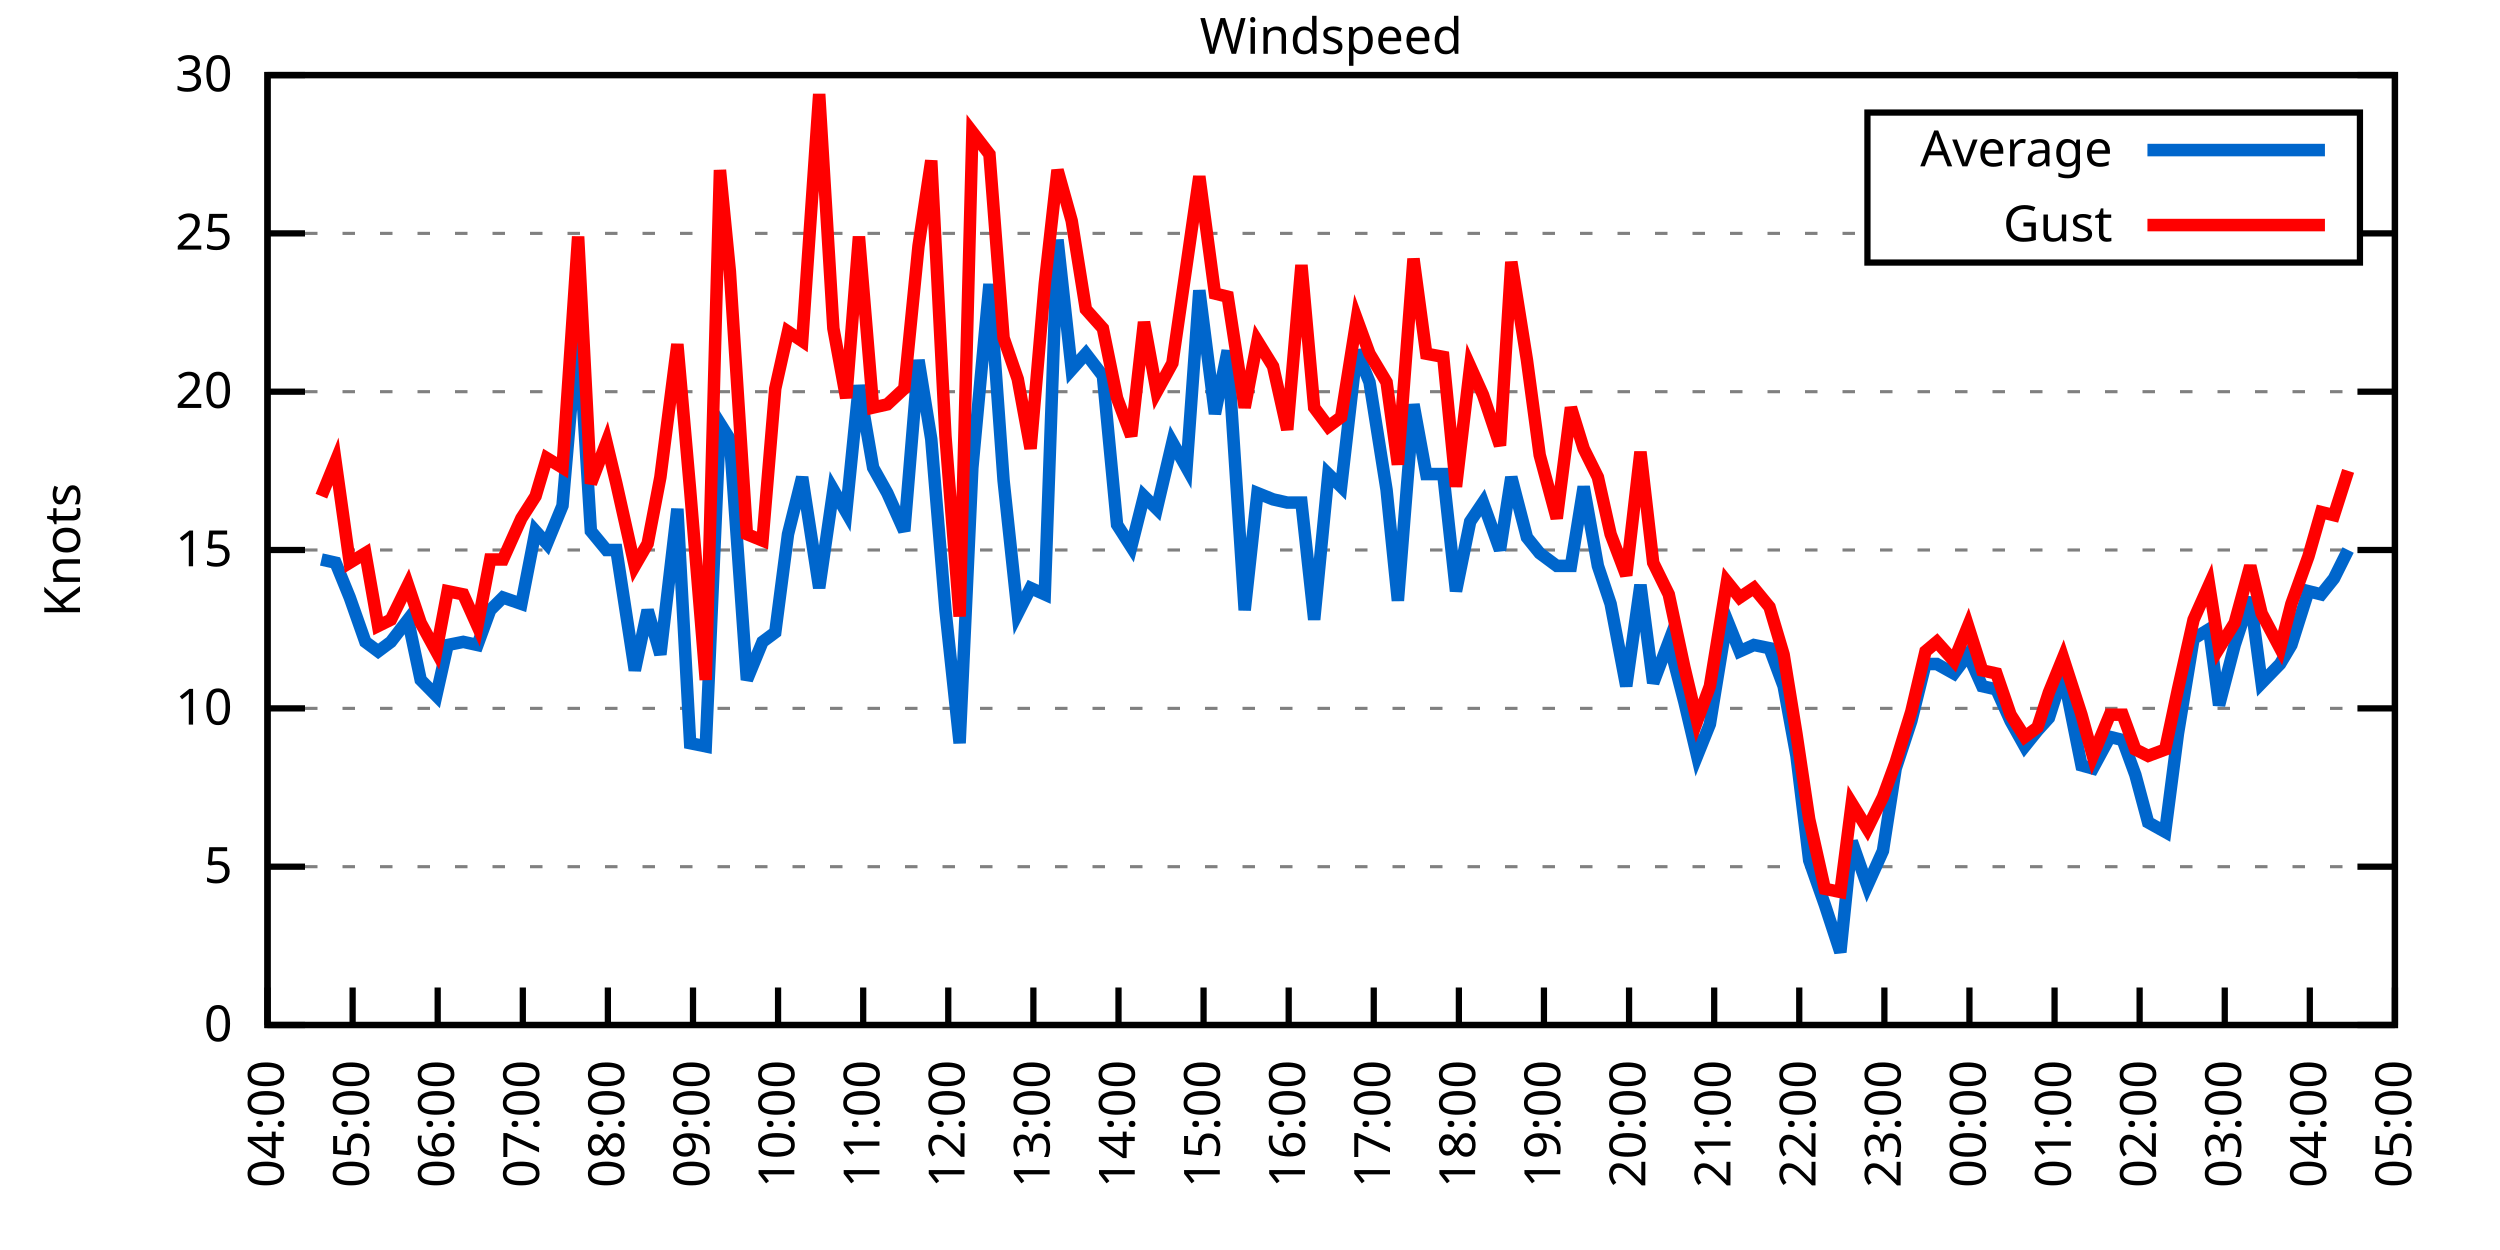
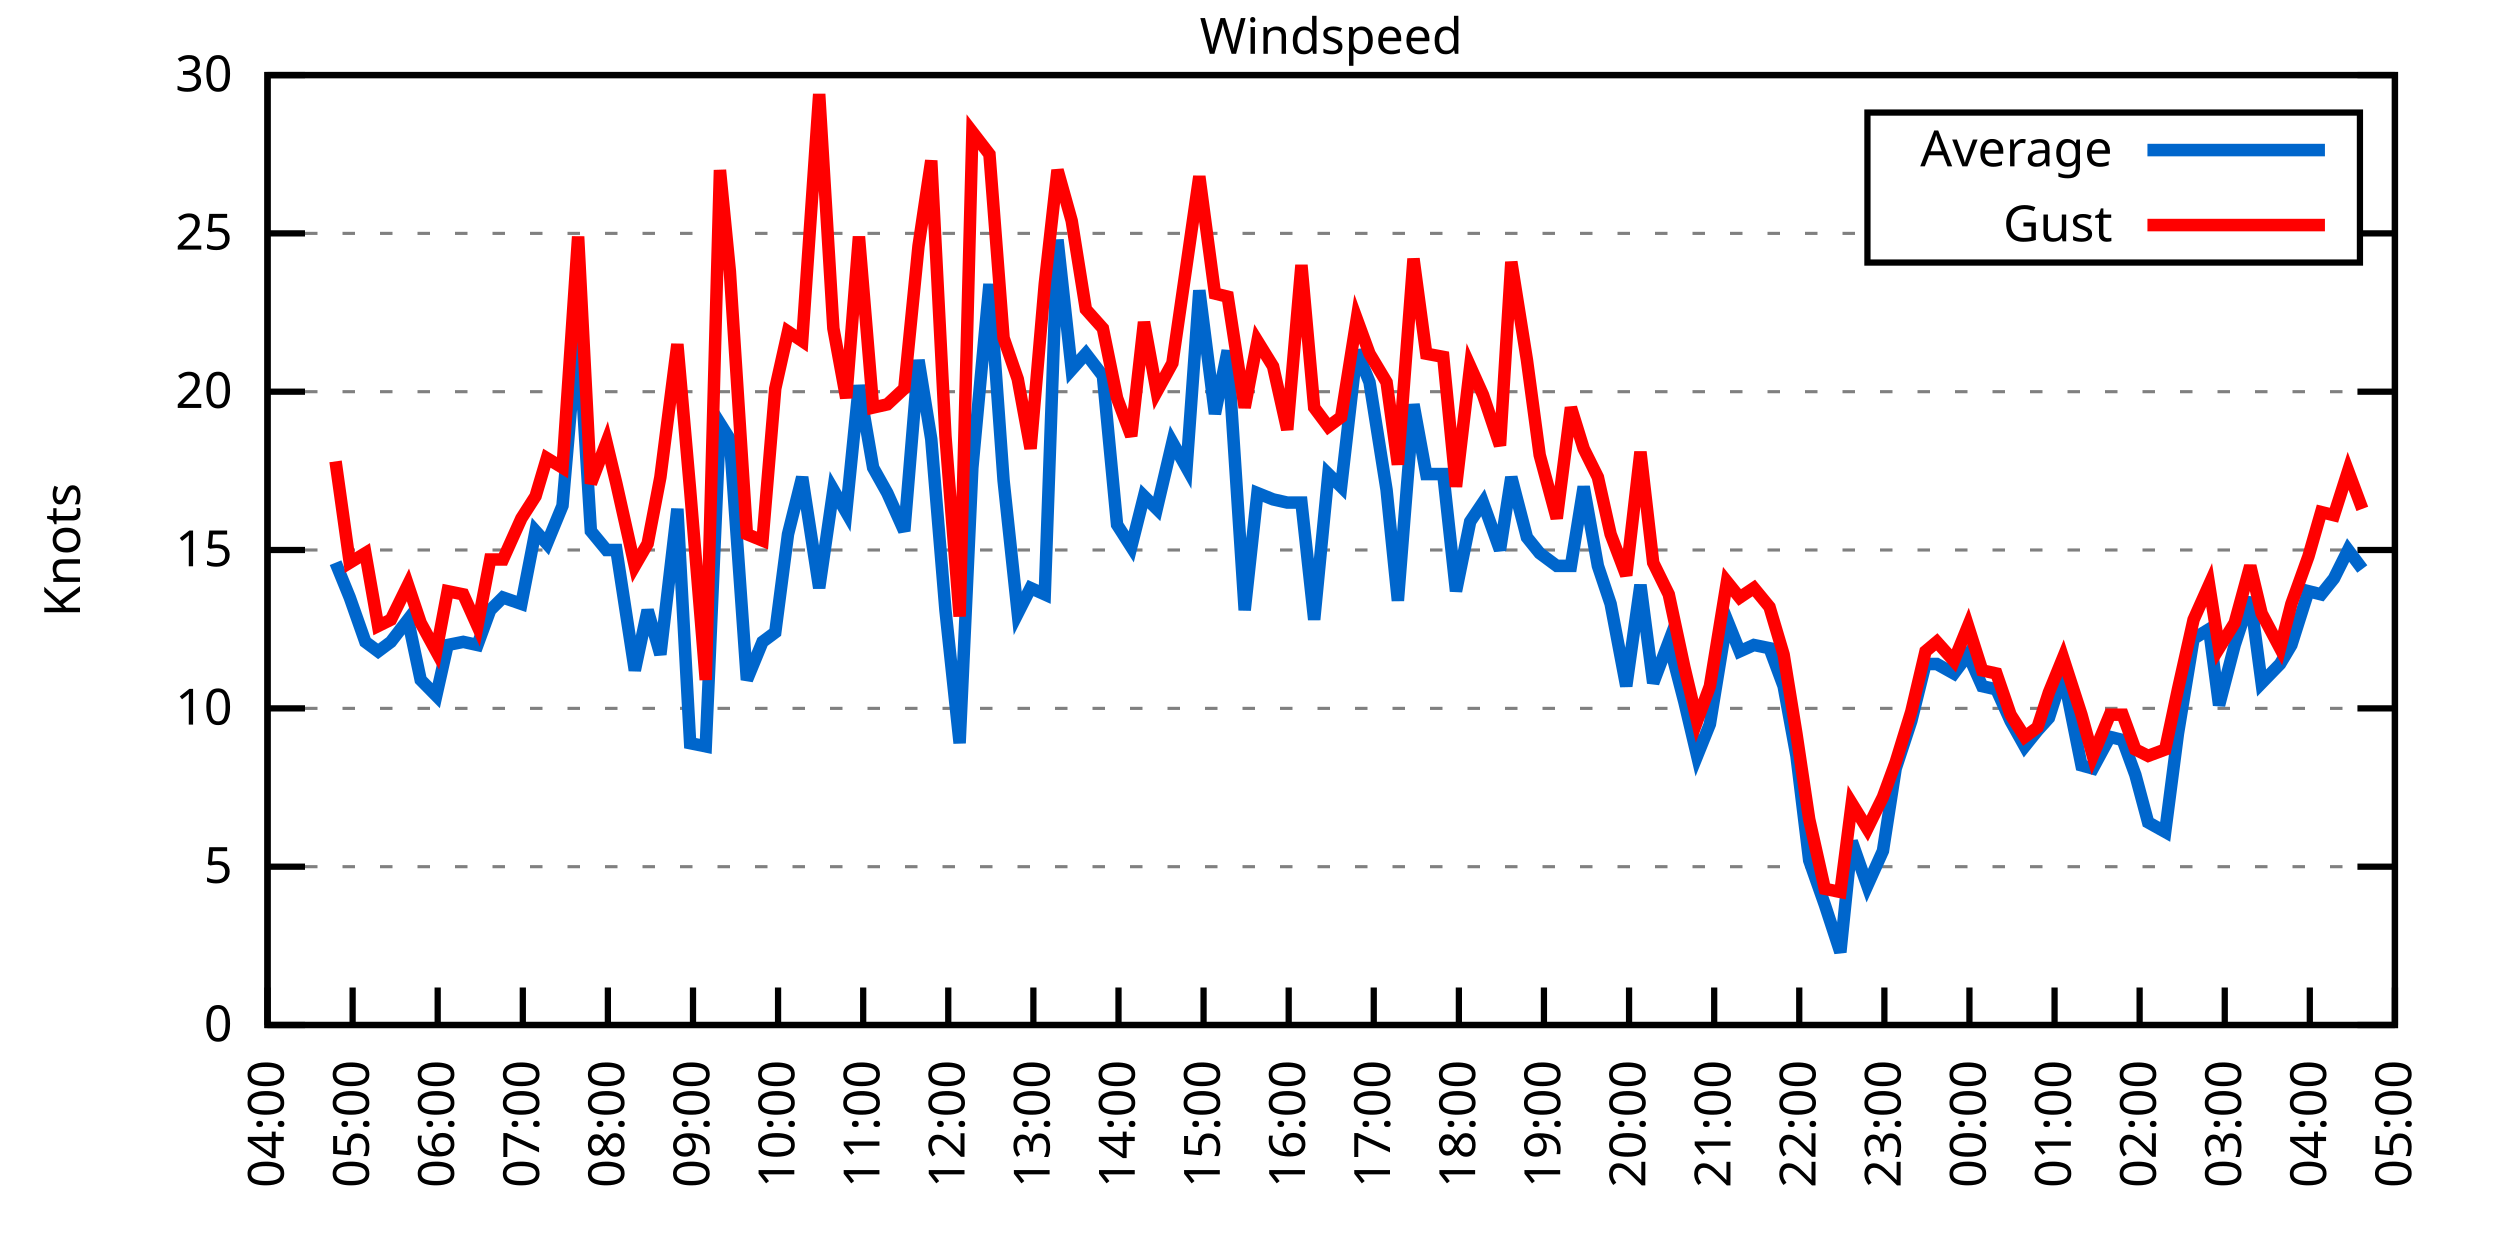
<svg xmlns="http://www.w3.org/2000/svg" xmlns:xlink="http://www.w3.org/1999/xlink" width="400" height="200" viewBox="0 0 400 200">
  <g id="gnuplot_canvas">
    <rect x="0" y="0" width="400" height="200" fill="none" />
    <defs>
      <circle id="gpDot" r="0.5" stroke-width="0.5" stroke="currentColor" />
      <path id="gpPt0" stroke-width="0.333" stroke="currentColor" d="M-1,0 h2 M0,-1 v2" />
      <path id="gpPt1" stroke-width="0.333" stroke="currentColor" d="M-1,-1 L1,1 M1,-1 L-1,1" />
      <path id="gpPt2" stroke-width="0.333" stroke="currentColor" d="M-1,0 L1,0 M0,-1 L0,1 M-1,-1 L1,1 M-1,1 L1,-1" />
      <rect id="gpPt3" stroke-width="0.333" stroke="currentColor" x="-1" y="-1" width="2" height="2" />
      <rect id="gpPt4" stroke-width="0.333" stroke="currentColor" fill="currentColor" x="-1" y="-1" width="2" height="2" />
      <circle id="gpPt5" stroke-width="0.333" stroke="currentColor" cx="0" cy="0" r="1" />
      <use xlink:href="#gpPt5" id="gpPt6" fill="currentColor" stroke="none" />
      <path id="gpPt7" stroke-width="0.333" stroke="currentColor" d="M0,-1.33 L-1.33,0.67 L1.33,0.67 z" />
      <use xlink:href="#gpPt7" id="gpPt8" fill="currentColor" stroke="none" />
      <use xlink:href="#gpPt7" id="gpPt9" stroke="currentColor" transform="rotate(180)" />
      <use xlink:href="#gpPt9" id="gpPt10" fill="currentColor" stroke="none" />
      <use xlink:href="#gpPt3" id="gpPt11" stroke="currentColor" transform="rotate(45)" />
      <use xlink:href="#gpPt11" id="gpPt12" fill="currentColor" stroke="none" />
      <path id="gpPt13" stroke-width="0.333" stroke="currentColor" d="M0,1.330 L1.265,0.411 L0.782,-1.067 L-0.782,-1.076 L-1.265,0.411 z" />
      <use xlink:href="#gpPt13" id="gpPt14" fill="currentColor" stroke="none" />
      <filter id="textbox" filterUnits="objectBoundingBox" x="0" y="0" height="1" width="1">
        <feFlood flood-color="white" flood-opacity="1" result="bgnd" />
        <feComposite in="SourceGraphic" in2="bgnd" operator="atop" />
      </filter>
      <filter id="greybox" filterUnits="objectBoundingBox" x="0" y="0" height="1" width="1">
        <feFlood flood-color="lightgrey" flood-opacity="1" result="grey" />
        <feComposite in="SourceGraphic" in2="grey" operator="atop" />
      </filter>
    </defs>
    <g fill="none" color="white" stroke="currentColor" stroke-width="1.00" stroke-linecap="butt" stroke-linejoin="miter">
</g>
    <g fill="none" color="black" stroke="currentColor" stroke-width="1.00" stroke-linecap="butt" stroke-linejoin="miter">
      <g stroke="none" shape-rendering="crispEdges">
        <polygon fill="rgb(255, 255, 255)" points="42.80,164.00 383.18,164.00 383.18,12.02 42.80,12.02 " />
      </g>
    </g>
    <g fill="none" color="black" stroke="currentColor" stroke-width="1.00" stroke-linecap="butt" stroke-linejoin="miter">
</g>
    <g fill="none" color="black" stroke="black" stroke-width="0.50" stroke-linecap="butt" stroke-linejoin="miter">
</g>
    <g fill="none" color="gray" stroke="currentColor" stroke-width="0.50" stroke-linecap="butt" stroke-linejoin="miter">
      <path stroke="gray" stroke-dasharray="2,4" class="gridline" d="M42.80,164.00 L383.19,164.00  " />
    </g>
    <g fill="none" color="gray" stroke="gray" stroke-width="1.00" stroke-linecap="butt" stroke-linejoin="miter">
</g>
    <g fill="none" color="black" stroke="currentColor" stroke-width="1.00" stroke-linecap="butt" stroke-linejoin="miter">
      <path stroke="black" d="M42.80,164.00 L48.80,164.00 M383.19,164.00 L377.19,164.00  " />
      <g transform="translate(37.20,166.60)" stroke="none" fill="black" font-family="Sans" font-size="8.00" text-anchor="end">
        <text>
          <tspan font-family="Sans"> 0</tspan>
        </text>
      </g>
    </g>
    <g fill="none" color="black" stroke="currentColor" stroke-width="1.00" stroke-linecap="butt" stroke-linejoin="miter">
</g>
    <g fill="none" color="black" stroke="black" stroke-width="0.50" stroke-linecap="butt" stroke-linejoin="miter">
</g>
    <g fill="none" color="gray" stroke="currentColor" stroke-width="0.50" stroke-linecap="butt" stroke-linejoin="miter">
      <path stroke="gray" stroke-dasharray="2,4" class="gridline" d="M42.80,138.67 L383.19,138.67  " />
    </g>
    <g fill="none" color="gray" stroke="gray" stroke-width="1.00" stroke-linecap="butt" stroke-linejoin="miter">
</g>
    <g fill="none" color="black" stroke="currentColor" stroke-width="1.00" stroke-linecap="butt" stroke-linejoin="miter">
      <path stroke="black" d="M42.80,138.67 L48.80,138.67 M383.19,138.67 L377.19,138.67  " />
      <g transform="translate(37.20,141.27)" stroke="none" fill="black" font-family="Sans" font-size="8.00" text-anchor="end">
        <text>
          <tspan font-family="Sans"> 5</tspan>
        </text>
      </g>
    </g>
    <g fill="none" color="black" stroke="currentColor" stroke-width="1.00" stroke-linecap="butt" stroke-linejoin="miter">
</g>
    <g fill="none" color="black" stroke="black" stroke-width="0.50" stroke-linecap="butt" stroke-linejoin="miter">
</g>
    <g fill="none" color="gray" stroke="currentColor" stroke-width="0.50" stroke-linecap="butt" stroke-linejoin="miter">
      <path stroke="gray" stroke-dasharray="2,4" class="gridline" d="M42.80,113.34 L383.19,113.34  " />
    </g>
    <g fill="none" color="gray" stroke="gray" stroke-width="1.00" stroke-linecap="butt" stroke-linejoin="miter">
</g>
    <g fill="none" color="black" stroke="currentColor" stroke-width="1.00" stroke-linecap="butt" stroke-linejoin="miter">
      <path stroke="black" d="M42.80,113.34 L48.80,113.34 M383.19,113.34 L377.19,113.34  " />
      <g transform="translate(37.20,115.94)" stroke="none" fill="black" font-family="Sans" font-size="8.00" text-anchor="end">
        <text>
          <tspan font-family="Sans"> 10</tspan>
        </text>
      </g>
    </g>
    <g fill="none" color="black" stroke="currentColor" stroke-width="1.00" stroke-linecap="butt" stroke-linejoin="miter">
</g>
    <g fill="none" color="black" stroke="black" stroke-width="0.50" stroke-linecap="butt" stroke-linejoin="miter">
</g>
    <g fill="none" color="gray" stroke="currentColor" stroke-width="0.50" stroke-linecap="butt" stroke-linejoin="miter">
      <path stroke="gray" stroke-dasharray="2,4" class="gridline" d="M42.80,88.00 L383.19,88.00  " />
    </g>
    <g fill="none" color="gray" stroke="gray" stroke-width="1.00" stroke-linecap="butt" stroke-linejoin="miter">
</g>
    <g fill="none" color="black" stroke="currentColor" stroke-width="1.00" stroke-linecap="butt" stroke-linejoin="miter">
      <path stroke="black" d="M42.80,88.00 L48.80,88.00 M383.19,88.00 L377.19,88.00  " />
      <g transform="translate(37.20,90.60)" stroke="none" fill="black" font-family="Sans" font-size="8.00" text-anchor="end">
        <text>
          <tspan font-family="Sans"> 15</tspan>
        </text>
      </g>
    </g>
    <g fill="none" color="black" stroke="currentColor" stroke-width="1.00" stroke-linecap="butt" stroke-linejoin="miter">
</g>
    <g fill="none" color="black" stroke="black" stroke-width="0.50" stroke-linecap="butt" stroke-linejoin="miter">
</g>
    <g fill="none" color="gray" stroke="currentColor" stroke-width="0.50" stroke-linecap="butt" stroke-linejoin="miter">
      <path stroke="gray" stroke-dasharray="2,4" class="gridline" d="M42.80,62.67 L383.19,62.67  " />
    </g>
    <g fill="none" color="gray" stroke="gray" stroke-width="1.00" stroke-linecap="butt" stroke-linejoin="miter">
</g>
    <g fill="none" color="black" stroke="currentColor" stroke-width="1.00" stroke-linecap="butt" stroke-linejoin="miter">
      <path stroke="black" d="M42.80,62.67 L48.80,62.67 M383.19,62.67 L377.19,62.67  " />
      <g transform="translate(37.20,65.27)" stroke="none" fill="black" font-family="Sans" font-size="8.00" text-anchor="end">
        <text>
          <tspan font-family="Sans"> 20</tspan>
        </text>
      </g>
    </g>
    <g fill="none" color="black" stroke="currentColor" stroke-width="1.00" stroke-linecap="butt" stroke-linejoin="miter">
</g>
    <g fill="none" color="black" stroke="black" stroke-width="0.50" stroke-linecap="butt" stroke-linejoin="miter">
</g>
    <g fill="none" color="gray" stroke="currentColor" stroke-width="0.50" stroke-linecap="butt" stroke-linejoin="miter">
      <path stroke="gray" stroke-dasharray="2,4" class="gridline" d="M42.80,37.34 L298.79,37.34 M377.59,37.34 L383.19,37.34  " />
    </g>
    <g fill="none" color="gray" stroke="gray" stroke-width="1.00" stroke-linecap="butt" stroke-linejoin="miter">
</g>
    <g fill="none" color="black" stroke="currentColor" stroke-width="1.00" stroke-linecap="butt" stroke-linejoin="miter">
      <path stroke="black" d="M42.80,37.34 L48.80,37.34 M383.19,37.34 L377.19,37.34  " />
      <g transform="translate(37.20,39.94)" stroke="none" fill="black" font-family="Sans" font-size="8.00" text-anchor="end">
        <text>
          <tspan font-family="Sans"> 25</tspan>
        </text>
      </g>
    </g>
    <g fill="none" color="black" stroke="currentColor" stroke-width="1.00" stroke-linecap="butt" stroke-linejoin="miter">
</g>
    <g fill="none" color="black" stroke="black" stroke-width="0.50" stroke-linecap="butt" stroke-linejoin="miter">
</g>
    <g fill="none" color="gray" stroke="currentColor" stroke-width="0.50" stroke-linecap="butt" stroke-linejoin="miter">
      <path stroke="gray" stroke-dasharray="2,4" class="gridline" d="M42.80,12.01 L383.19,12.01  " />
    </g>
    <g fill="none" color="gray" stroke="gray" stroke-width="1.00" stroke-linecap="butt" stroke-linejoin="miter">
</g>
    <g fill="none" color="black" stroke="currentColor" stroke-width="1.00" stroke-linecap="butt" stroke-linejoin="miter">
      <path stroke="black" d="M42.80,12.01 L48.80,12.01 M383.19,12.01 L377.19,12.01  " />
      <g transform="translate(37.20,14.61)" stroke="none" fill="black" font-family="Sans" font-size="8.00" text-anchor="end">
        <text>
          <tspan font-family="Sans"> 30</tspan>
        </text>
      </g>
    </g>
    <g fill="none" color="black" stroke="currentColor" stroke-width="1.00" stroke-linecap="butt" stroke-linejoin="miter">
      <path stroke="black" d="M42.80,164.00 L42.80,158.00  " />
      <g transform="translate(45.40,169.60) rotate(270.00)" stroke="none" fill="black" font-family="Sans" font-size="8.00" text-anchor="end">
        <text>
          <tspan font-family="Sans">04:00</tspan>
        </text>
      </g>
    </g>
    <g fill="none" color="black" stroke="currentColor" stroke-width="1.00" stroke-linecap="butt" stroke-linejoin="miter">
      <path stroke="black" d="M56.42,164.00 L56.42,158.00  " />
      <g transform="translate(59.02,169.60) rotate(270.00)" stroke="none" fill="black" font-family="Sans" font-size="8.00" text-anchor="end">
        <text>
          <tspan font-family="Sans">05:00</tspan>
        </text>
      </g>
    </g>
    <g fill="none" color="black" stroke="currentColor" stroke-width="1.00" stroke-linecap="butt" stroke-linejoin="miter">
      <path stroke="black" d="M70.03,164.00 L70.03,158.00  " />
      <g transform="translate(72.63,169.60) rotate(270.00)" stroke="none" fill="black" font-family="Sans" font-size="8.00" text-anchor="end">
        <text>
          <tspan font-family="Sans">06:00</tspan>
        </text>
      </g>
    </g>
    <g fill="none" color="black" stroke="currentColor" stroke-width="1.00" stroke-linecap="butt" stroke-linejoin="miter">
      <path stroke="black" d="M83.65,164.00 L83.65,158.00  " />
      <g transform="translate(86.25,169.60) rotate(270.00)" stroke="none" fill="black" font-family="Sans" font-size="8.00" text-anchor="end">
        <text>
          <tspan font-family="Sans">07:00</tspan>
        </text>
      </g>
    </g>
    <g fill="none" color="black" stroke="currentColor" stroke-width="1.00" stroke-linecap="butt" stroke-linejoin="miter">
      <path stroke="black" d="M97.26,164.00 L97.26,158.00  " />
      <g transform="translate(99.86,169.60) rotate(270.00)" stroke="none" fill="black" font-family="Sans" font-size="8.00" text-anchor="end">
        <text>
          <tspan font-family="Sans">08:00</tspan>
        </text>
      </g>
    </g>
    <g fill="none" color="black" stroke="currentColor" stroke-width="1.00" stroke-linecap="butt" stroke-linejoin="miter">
      <path stroke="black" d="M110.88,164.00 L110.88,158.00  " />
      <g transform="translate(113.48,169.60) rotate(270.00)" stroke="none" fill="black" font-family="Sans" font-size="8.00" text-anchor="end">
        <text>
          <tspan font-family="Sans">09:00</tspan>
        </text>
      </g>
    </g>
    <g fill="none" color="black" stroke="currentColor" stroke-width="1.00" stroke-linecap="butt" stroke-linejoin="miter">
      <path stroke="black" d="M124.49,164.00 L124.49,158.00  " />
      <g transform="translate(127.09,169.60) rotate(270.00)" stroke="none" fill="black" font-family="Sans" font-size="8.00" text-anchor="end">
        <text>
          <tspan font-family="Sans">10:00</tspan>
        </text>
      </g>
    </g>
    <g fill="none" color="black" stroke="currentColor" stroke-width="1.00" stroke-linecap="butt" stroke-linejoin="miter">
      <path stroke="black" d="M138.11,164.00 L138.11,158.00  " />
      <g transform="translate(140.71,169.60) rotate(270.00)" stroke="none" fill="black" font-family="Sans" font-size="8.00" text-anchor="end">
        <text>
          <tspan font-family="Sans">11:00</tspan>
        </text>
      </g>
    </g>
    <g fill="none" color="black" stroke="currentColor" stroke-width="1.00" stroke-linecap="butt" stroke-linejoin="miter">
      <path stroke="black" d="M151.72,164.00 L151.72,158.00  " />
      <g transform="translate(154.32,169.60) rotate(270.00)" stroke="none" fill="black" font-family="Sans" font-size="8.00" text-anchor="end">
        <text>
          <tspan font-family="Sans">12:00</tspan>
        </text>
      </g>
    </g>
    <g fill="none" color="black" stroke="currentColor" stroke-width="1.00" stroke-linecap="butt" stroke-linejoin="miter">
      <path stroke="black" d="M165.34,164.00 L165.34,158.00  " />
      <g transform="translate(167.94,169.60) rotate(270.00)" stroke="none" fill="black" font-family="Sans" font-size="8.00" text-anchor="end">
        <text>
          <tspan font-family="Sans">13:00</tspan>
        </text>
      </g>
    </g>
    <g fill="none" color="black" stroke="currentColor" stroke-width="1.00" stroke-linecap="butt" stroke-linejoin="miter">
      <path stroke="black" d="M178.96,164.00 L178.96,158.00  " />
      <g transform="translate(181.56,169.60) rotate(270.00)" stroke="none" fill="black" font-family="Sans" font-size="8.00" text-anchor="end">
        <text>
          <tspan font-family="Sans">14:00</tspan>
        </text>
      </g>
    </g>
    <g fill="none" color="black" stroke="currentColor" stroke-width="1.00" stroke-linecap="butt" stroke-linejoin="miter">
      <path stroke="black" d="M192.57,164.00 L192.57,158.00  " />
      <g transform="translate(195.17,169.60) rotate(270.00)" stroke="none" fill="black" font-family="Sans" font-size="8.00" text-anchor="end">
        <text>
          <tspan font-family="Sans">15:00</tspan>
        </text>
      </g>
    </g>
    <g fill="none" color="black" stroke="currentColor" stroke-width="1.00" stroke-linecap="butt" stroke-linejoin="miter">
      <path stroke="black" d="M206.19,164.00 L206.19,158.00  " />
      <g transform="translate(208.79,169.60) rotate(270.00)" stroke="none" fill="black" font-family="Sans" font-size="8.00" text-anchor="end">
        <text>
          <tspan font-family="Sans">16:00</tspan>
        </text>
      </g>
    </g>
    <g fill="none" color="black" stroke="currentColor" stroke-width="1.00" stroke-linecap="butt" stroke-linejoin="miter">
      <path stroke="black" d="M219.80,164.00 L219.80,158.00  " />
      <g transform="translate(222.40,169.60) rotate(270.00)" stroke="none" fill="black" font-family="Sans" font-size="8.00" text-anchor="end">
        <text>
          <tspan font-family="Sans">17:00</tspan>
        </text>
      </g>
    </g>
    <g fill="none" color="black" stroke="currentColor" stroke-width="1.00" stroke-linecap="butt" stroke-linejoin="miter">
      <path stroke="black" d="M233.42,164.00 L233.42,158.00  " />
      <g transform="translate(236.02,169.60) rotate(270.00)" stroke="none" fill="black" font-family="Sans" font-size="8.00" text-anchor="end">
        <text>
          <tspan font-family="Sans">18:00</tspan>
        </text>
      </g>
    </g>
    <g fill="none" color="black" stroke="currentColor" stroke-width="1.00" stroke-linecap="butt" stroke-linejoin="miter">
      <path stroke="black" d="M247.03,164.00 L247.03,158.00  " />
      <g transform="translate(249.63,169.60) rotate(270.00)" stroke="none" fill="black" font-family="Sans" font-size="8.00" text-anchor="end">
        <text>
          <tspan font-family="Sans">19:00</tspan>
        </text>
      </g>
    </g>
    <g fill="none" color="black" stroke="currentColor" stroke-width="1.00" stroke-linecap="butt" stroke-linejoin="miter">
      <path stroke="black" d="M260.65,164.00 L260.65,158.00  " />
      <g transform="translate(263.25,169.60) rotate(270.00)" stroke="none" fill="black" font-family="Sans" font-size="8.00" text-anchor="end">
        <text>
          <tspan font-family="Sans">20:00</tspan>
        </text>
      </g>
    </g>
    <g fill="none" color="black" stroke="currentColor" stroke-width="1.00" stroke-linecap="butt" stroke-linejoin="miter">
      <path stroke="black" d="M274.27,164.00 L274.27,158.00  " />
      <g transform="translate(276.87,169.60) rotate(270.00)" stroke="none" fill="black" font-family="Sans" font-size="8.00" text-anchor="end">
        <text>
          <tspan font-family="Sans">21:00</tspan>
        </text>
      </g>
    </g>
    <g fill="none" color="black" stroke="currentColor" stroke-width="1.00" stroke-linecap="butt" stroke-linejoin="miter">
      <path stroke="black" d="M287.88,164.00 L287.88,158.00  " />
      <g transform="translate(290.48,169.60) rotate(270.00)" stroke="none" fill="black" font-family="Sans" font-size="8.00" text-anchor="end">
        <text>
          <tspan font-family="Sans">22:00</tspan>
        </text>
      </g>
    </g>
    <g fill="none" color="black" stroke="currentColor" stroke-width="1.00" stroke-linecap="butt" stroke-linejoin="miter">
      <path stroke="black" d="M301.50,164.00 L301.50,158.00  " />
      <g transform="translate(304.10,169.60) rotate(270.00)" stroke="none" fill="black" font-family="Sans" font-size="8.00" text-anchor="end">
        <text>
          <tspan font-family="Sans">23:00</tspan>
        </text>
      </g>
    </g>
    <g fill="none" color="black" stroke="currentColor" stroke-width="1.00" stroke-linecap="butt" stroke-linejoin="miter">
      <path stroke="black" d="M315.11,164.00 L315.11,158.00  " />
      <g transform="translate(317.71,169.60) rotate(270.00)" stroke="none" fill="black" font-family="Sans" font-size="8.00" text-anchor="end">
        <text>
          <tspan font-family="Sans">00:00</tspan>
        </text>
      </g>
    </g>
    <g fill="none" color="black" stroke="currentColor" stroke-width="1.00" stroke-linecap="butt" stroke-linejoin="miter">
      <path stroke="black" d="M328.73,164.00 L328.73,158.00  " />
      <g transform="translate(331.33,169.60) rotate(270.00)" stroke="none" fill="black" font-family="Sans" font-size="8.00" text-anchor="end">
        <text>
          <tspan font-family="Sans">01:00</tspan>
        </text>
      </g>
    </g>
    <g fill="none" color="black" stroke="currentColor" stroke-width="1.00" stroke-linecap="butt" stroke-linejoin="miter">
      <path stroke="black" d="M342.34,164.00 L342.34,158.00  " />
      <g transform="translate(344.94,169.60) rotate(270.00)" stroke="none" fill="black" font-family="Sans" font-size="8.00" text-anchor="end">
        <text>
          <tspan font-family="Sans">02:00</tspan>
        </text>
      </g>
    </g>
    <g fill="none" color="black" stroke="currentColor" stroke-width="1.00" stroke-linecap="butt" stroke-linejoin="miter">
      <path stroke="black" d="M355.96,164.00 L355.96,158.00  " />
      <g transform="translate(358.56,169.60) rotate(270.00)" stroke="none" fill="black" font-family="Sans" font-size="8.00" text-anchor="end">
        <text>
          <tspan font-family="Sans">03:00</tspan>
        </text>
      </g>
    </g>
    <g fill="none" color="black" stroke="currentColor" stroke-width="1.00" stroke-linecap="butt" stroke-linejoin="miter">
      <path stroke="black" d="M369.57,164.00 L369.57,158.00  " />
      <g transform="translate(372.17,169.60) rotate(270.00)" stroke="none" fill="black" font-family="Sans" font-size="8.00" text-anchor="end">
        <text>
          <tspan font-family="Sans">04:00</tspan>
        </text>
      </g>
    </g>
    <g fill="none" color="black" stroke="currentColor" stroke-width="1.00" stroke-linecap="butt" stroke-linejoin="miter">
      <path stroke="black" d="M383.19,164.00 L383.19,158.00  " />
      <g transform="translate(385.79,169.60) rotate(270.00)" stroke="none" fill="black" font-family="Sans" font-size="8.00" text-anchor="end">
        <text>
          <tspan font-family="Sans">05:00</tspan>
        </text>
      </g>
    </g>
    <g fill="none" color="black" stroke="currentColor" stroke-width="1.00" stroke-linecap="butt" stroke-linejoin="miter">
</g>
    <g fill="none" color="black" stroke="currentColor" stroke-width="1.00" stroke-linecap="butt" stroke-linejoin="miter">
      <path stroke="black" d="M42.80,12.01 L42.80,164.00 L383.19,164.00 L383.19,12.01 L42.80,12.01 Z  " />
    </g>
    <g fill="none" color="black" stroke="currentColor" stroke-width="1.00" stroke-linecap="butt" stroke-linejoin="miter">
</g>
    <g fill="none" color="black" stroke="currentColor" stroke-width="1.00" stroke-linecap="butt" stroke-linejoin="miter">
      <path stroke="black" d="M298.79,42.01 L298.79,18.01 L377.59,18.01 L377.59,42.01 L298.79,42.01 Z  " />
    </g>
    <g id="Windspeed_plot_1">
      <g fill="none" color="white" stroke="black" stroke-width="2.00" stroke-linecap="butt" stroke-linejoin="miter">
</g>
      <g fill="none" color="black" stroke="currentColor" stroke-width="2.00" stroke-linecap="butt" stroke-linejoin="miter">
        <g transform="translate(337.99,26.61)" stroke="none" fill="black" font-family="Sans" font-size="8.00" text-anchor="end">
          <text>
            <tspan font-family="Sans">Average</tspan>
          </text>
        </g>
      </g>
      <g fill="none" color="black" stroke="currentColor" stroke-width="2.00" stroke-linecap="butt" stroke-linejoin="miter">
-         <path stroke="rgb(  0, 102, 204)" d="M343.59,24.01 L371.99,24.01 M51.42,89.52 L53.69,90.03 L55.96,95.60 L58.46,102.70 L60.50,104.22 L62.54,102.70   L65.27,99.15 L67.31,108.78 L69.80,111.31 L71.62,103.20 L74.12,102.70 L76.39,103.20 L78.43,97.63 L80.47,95.60   L83.42,96.62 L85.69,84.97 L87.50,86.99 L90.00,80.91 L92.50,52.03 L94.54,84.97 L97.04,88.00 L98.62,88.00   L101.57,107.26 L103.62,97.63 L105.66,104.72 L108.38,81.42 L110.42,118.91 L112.92,119.42 L115.19,67.74 L116.78,70.27   L119.50,108.78 L122.00,102.70 L124.04,101.18 L126.08,85.47 L128.35,76.35 L131.07,94.08 L133.34,78.38 L135.39,81.93   L137.43,61.66 L139.70,74.83 L141.97,78.89 L144.69,84.97 L146.96,57.61 L149.00,70.27 L151.27,97.63 L153.54,118.91   L155.58,74.83 L158.31,45.45 L160.57,76.86 L162.84,98.14 L164.89,94.08 L167.16,95.10 L169.20,38.35 L171.47,59.13   L173.74,56.59 L176.46,60.14 L178.73,83.95 L181.00,87.50 L183.04,79.39 L185.08,81.42 L187.58,70.78 L189.85,74.83   L191.89,46.46 L194.39,66.22 L196.43,56.09 L199.15,97.63 L201.19,78.89 L203.69,79.90 L205.96,80.41 L208.23,80.41   L210.27,99.15 L212.54,75.85 L214.58,77.87 L217.08,56.09 L219.12,61.15 L221.85,78.38 L223.66,96.11 L226.16,64.70   L228.20,75.85 L230.92,75.85 L232.96,94.59 L235.23,83.45 L237.28,80.41 L240.00,88.00 L241.81,76.35 L244.31,85.98   L246.35,88.51 L249.08,90.54 L251.35,90.54 L253.39,77.87 L255.66,90.54 L257.70,96.62 L260.20,109.79 L262.47,93.58   L264.51,109.28 L267.00,102.70 L269.50,112.32 L271.54,120.94 L273.58,115.87 L276.31,99.15 L278.35,104.22 L280.62,103.20   L283.12,103.71 L285.38,109.79 L287.43,120.94 L289.47,137.66 L291.97,144.75 L294.46,152.35 L296.28,134.62 L298.77,141.71   L301.27,136.14 L303.31,122.96 L305.81,115.36 L308.08,106.24 L309.89,106.24 L312.62,107.76 L314.89,104.72 L317.15,109.79   L319.42,110.30 L321.69,115.36 L323.96,119.42 L326.00,116.88 L327.82,114.86 L330.09,107.76 L333.04,122.46 L334.85,122.96   L337.58,117.90 L339.62,118.40 L341.66,123.98 L343.70,131.58 L346.43,133.10 L348.47,117.39 L350.97,102.19 L353.46,100.67   L355.05,112.83 L357.55,103.20 L360.04,95.60 L361.86,109.28 L364.81,106.24 L366.62,103.20 L369.35,94.59 L371.39,95.10   L373.43,92.56 L375.70,88.00  " />
+         <path stroke="rgb(  0, 102, 204)" d="M343.59,24.01 L371.99,24.01 M53.69,90.03 L55.96,95.60 L58.46,102.70 L60.50,104.22 L62.54,102.70 L65.27,99.15   L67.31,108.78 L69.80,111.31 L71.62,103.20 L74.12,102.70 L76.39,103.20 L78.43,97.63 L80.47,95.60 L83.42,96.62   L85.69,84.97 L87.50,86.99 L90.00,80.91 L92.50,52.03 L94.54,84.97 L97.04,88.00 L98.62,88.00 L101.57,107.26   L103.62,97.63 L105.66,104.72 L108.38,81.42 L110.42,118.91 L112.92,119.42 L115.19,67.74 L116.78,70.27 L119.50,108.78   L122.00,102.70 L124.04,101.18 L126.08,85.47 L128.35,76.35 L131.07,94.08 L133.34,78.38 L135.39,81.93 L137.43,61.66   L139.70,74.83 L141.97,78.89 L144.69,84.97 L146.96,57.61 L149.00,70.27 L151.27,97.63 L153.54,118.91 L155.58,74.83   L158.31,45.45 L160.57,76.86 L162.84,98.14 L164.89,94.08 L167.16,95.10 L169.20,38.35 L171.47,59.13 L173.74,56.59   L176.46,60.14 L178.73,83.95 L181.00,87.50 L183.04,79.39 L185.08,81.42 L187.58,70.78 L189.85,74.83 L191.89,46.46   L194.39,66.22 L196.43,56.09 L199.15,97.63 L201.19,78.89 L203.69,79.90 L205.96,80.41 L208.23,80.41 L210.27,99.15   L212.54,75.85 L214.58,77.87 L217.08,56.09 L219.12,61.15 L221.85,78.38 L223.66,96.11 L226.16,64.70 L228.20,75.85   L230.92,75.85 L232.96,94.59 L235.23,83.45 L237.28,80.41 L240.00,88.00 L241.81,76.35 L244.31,85.98 L246.35,88.51   L249.08,90.54 L251.35,90.54 L253.39,77.87 L255.66,90.54 L257.70,96.62 L260.20,109.79 L262.47,93.58 L264.51,109.28   L267.00,102.70 L269.50,112.32 L271.54,120.94 L273.58,115.87 L276.31,99.15 L278.35,104.22 L280.62,103.20 L283.12,103.71   L285.38,109.79 L287.43,120.94 L289.47,137.66 L291.97,144.75 L294.46,152.35 L296.28,134.62 L298.77,141.71 L301.27,136.14   L303.31,122.96 L305.81,115.36 L308.08,106.24 L309.89,106.24 L312.62,107.76 L314.89,104.72 L317.15,109.79 L319.42,110.30   L321.69,115.36 L323.96,119.42 L326.00,116.88 L327.82,114.86 L330.09,107.76 L333.04,122.46 L334.85,122.96 L337.58,117.90   L339.62,118.40 L341.66,123.98 L343.70,131.58 L346.43,133.10 L348.47,117.39 L350.97,102.19 L353.46,100.67 L355.05,112.83   L357.55,103.20 L360.04,95.60 L361.86,109.28 L364.81,106.24 L366.62,103.20 L369.35,94.59 L371.39,95.10 L373.43,92.56   L375.70,88.00 L377.97,91.04  " />
      </g>
    </g>
    <g id="Windspeed_plot_2">
      <g fill="none" color="black" stroke="currentColor" stroke-width="2.00" stroke-linecap="butt" stroke-linejoin="miter">
        <g transform="translate(337.99,38.61)" stroke="none" fill="black" font-family="Sans" font-size="8.00" text-anchor="end">
          <text>
            <tspan font-family="Sans">Gust</tspan>
          </text>
        </g>
      </g>
      <g fill="none" color="black" stroke="currentColor" stroke-width="2.00" stroke-linecap="butt" stroke-linejoin="miter">
-         <path stroke="rgb(255,   0,   0)" d="M343.59,36.01 L371.99,36.01 M51.42,79.39 L53.69,73.82 L55.96,90.03 L58.46,88.51 L60.50,100.16 L62.54,99.15   L65.27,93.58 L67.31,99.66 L69.80,104.22 L71.62,94.59 L74.12,95.10 L76.39,100.16 L78.43,89.52 L80.47,89.52   L83.42,82.94 L85.69,79.39 L87.50,73.31 L90.00,74.83 L92.50,37.85 L94.54,77.37 L97.04,70.78 L98.62,77.37   L101.57,90.54 L103.62,86.99 L105.66,76.35 L108.38,55.07 L110.42,78.38 L112.92,108.78 L115.19,27.21 L116.78,43.42   L119.50,85.47 L122.00,86.49 L124.04,62.17 L126.08,53.05 L128.35,54.57 L131.07,15.05 L133.34,52.54 L135.39,63.69   L137.43,37.85 L139.70,65.21 L141.97,64.70 L144.69,62.17 L146.96,39.37 L149.00,25.69 L151.27,69.77 L153.54,98.64   L155.58,21.13 L158.31,24.68 L160.57,54.06 L162.84,60.65 L164.89,71.79 L167.16,45.45 L169.20,27.21 L171.47,35.32   L173.74,49.50 L176.46,52.54 L178.73,63.69 L181.00,69.77 L183.04,51.53 L185.08,62.67 L187.58,58.11 L189.85,42.41   L191.89,28.22 L194.39,46.97 L196.43,47.47 L199.15,65.21 L201.19,54.57 L203.69,58.62 L205.96,68.75 L208.23,42.41   L210.27,65.21 L212.54,68.25 L214.58,66.73 L217.08,51.02 L219.12,56.59 L221.85,61.15 L223.66,74.33 L226.16,41.39   L228.20,56.59 L230.92,57.10 L232.96,77.87 L235.23,58.62 L237.28,63.18 L240.00,71.29 L241.81,41.90 L244.31,57.61   L246.35,72.81 L249.08,82.94 L251.35,65.21 L253.39,71.79 L255.66,76.35 L257.70,85.47 L260.20,92.06 L262.47,72.30   L264.51,90.03 L267.00,95.10 L269.50,106.75 L271.54,115.36 L273.58,109.79 L276.31,93.07 L278.35,95.60 L280.62,94.08   L283.12,97.12 L285.38,104.72 L287.43,117.39 L289.47,131.07 L291.97,142.21 L294.46,142.72 L296.28,128.54 L298.77,132.59   L301.27,127.52 L303.31,121.95 L305.81,113.84 L308.08,104.22 L309.89,102.70 L312.62,105.74 L314.89,100.16 L317.15,107.26   L319.42,107.76 L321.69,114.35 L323.96,117.90 L326.00,116.38 L327.82,110.80 L330.09,105.23 L333.04,114.35 L334.85,120.94   L337.58,114.35 L339.62,114.35 L341.66,119.92 L343.70,120.94 L346.43,119.92 L348.47,110.30 L350.97,99.15 L353.46,93.58   L355.05,103.71 L357.55,99.66 L360.04,90.54 L361.86,98.14 L364.81,103.71 L366.62,96.62 L369.35,89.02 L371.39,81.93   L373.43,82.43 L375.70,75.34  " />
+         <path stroke="rgb(255,   0,   0)" d="M343.59,36.01 L371.99,36.01 M53.69,73.82 L55.96,90.03 L58.46,88.51 L60.50,100.16 L62.54,99.15 L65.27,93.58   L67.31,99.66 L69.80,104.22 L71.62,94.59 L74.12,95.10 L76.39,100.16 L78.43,89.52 L80.47,89.52 L83.42,82.94   L85.69,79.39 L87.50,73.31 L90.00,74.83 L92.50,37.85 L94.54,77.37 L97.04,70.78 L98.62,77.37 L101.57,90.54   L103.62,86.99 L105.66,76.35 L108.38,55.07 L110.42,78.38 L112.92,108.78 L115.19,27.21 L116.78,43.42 L119.50,85.47   L122.00,86.49 L124.04,62.17 L126.08,53.05 L128.35,54.57 L131.07,15.05 L133.34,52.54 L135.39,63.69 L137.43,37.85   L139.70,65.21 L141.97,64.70 L144.69,62.17 L146.96,39.37 L149.00,25.69 L151.27,69.77 L153.54,98.64 L155.58,21.13   L158.31,24.68 L160.57,54.06 L162.84,60.65 L164.89,71.79 L167.16,45.45 L169.20,27.21 L171.47,35.32 L173.74,49.50   L176.46,52.54 L178.73,63.69 L181.00,69.77 L183.04,51.53 L185.08,62.67 L187.58,58.11 L189.85,42.41 L191.89,28.22   L194.39,46.97 L196.43,47.47 L199.15,65.21 L201.19,54.57 L203.69,58.62 L205.96,68.75 L208.23,42.41 L210.27,65.21   L212.54,68.25 L214.58,66.73 L217.08,51.02 L219.12,56.59 L221.85,61.15 L223.66,74.33 L226.16,41.39 L228.20,56.59   L230.92,57.10 L232.96,77.87 L235.23,58.62 L237.28,63.18 L240.00,71.29 L241.81,41.90 L244.31,57.61 L246.35,72.81   L249.08,82.94 L251.35,65.21 L253.39,71.79 L255.66,76.35 L257.70,85.47 L260.20,92.06 L262.47,72.30 L264.51,90.03   L267.00,95.10 L269.50,106.75 L271.54,115.36 L273.58,109.79 L276.31,93.07 L278.35,95.60 L280.62,94.08 L283.12,97.12   L285.38,104.72 L287.43,117.39 L289.47,131.07 L291.97,142.21 L294.46,142.72 L296.28,128.54 L298.77,132.59 L301.27,127.52   L303.31,121.95 L305.81,113.84 L308.08,104.22 L309.89,102.70 L312.62,105.74 L314.89,100.16 L317.15,107.26 L319.42,107.76   L321.69,114.35 L323.96,117.90 L326.00,116.38 L327.82,110.80 L330.09,105.23 L333.04,114.35 L334.85,120.94 L337.58,114.35   L339.62,114.35 L341.66,119.92 L343.70,120.94 L346.43,119.92 L348.47,110.30 L350.97,99.15 L353.46,93.58 L355.05,103.71   L357.55,99.66 L360.04,90.54 L361.86,98.14 L364.81,103.71 L366.62,96.62 L369.35,89.02 L371.39,81.93 L373.43,82.43   L375.70,75.34 L377.97,81.42  " />
      </g>
    </g>
    <g fill="none" color="black" stroke="currentColor" stroke-width="2.00" stroke-linecap="butt" stroke-linejoin="miter">
</g>
    <g fill="none" color="black" stroke="black" stroke-width="1.00" stroke-linecap="butt" stroke-linejoin="miter">
</g>
    <g fill="none" color="black" stroke="currentColor" stroke-width="1.00" stroke-linecap="butt" stroke-linejoin="miter">
      <path stroke="black" d="M42.80,12.01 L42.80,164.00 L383.19,164.00 L383.19,12.01 L42.80,12.01 Z  " />
      <g transform="translate(12.80,88.01) rotate(270.00)" stroke="none" fill="black" font-family="Sans" font-size="8.00" text-anchor="middle">
        <text>
          <tspan font-family="Sans">Knots</tspan>
        </text>
      </g>
    </g>
    <g fill="none" color="black" stroke="currentColor" stroke-width="1.00" stroke-linecap="butt" stroke-linejoin="miter">
</g>
    <g fill="none" color="black" stroke="currentColor" stroke-width="1.00" stroke-linecap="butt" stroke-linejoin="miter">
      <g transform="translate(212.99,8.61)" stroke="none" fill="black" font-family="Sans" font-size="8.00" text-anchor="middle">
        <text>
          <tspan font-family="Sans">Windspeed</tspan>
        </text>
      </g>
    </g>
    <g fill="none" color="black" stroke="currentColor" stroke-width="1.00" stroke-linecap="butt" stroke-linejoin="miter">
</g>
  </g>
</svg>
